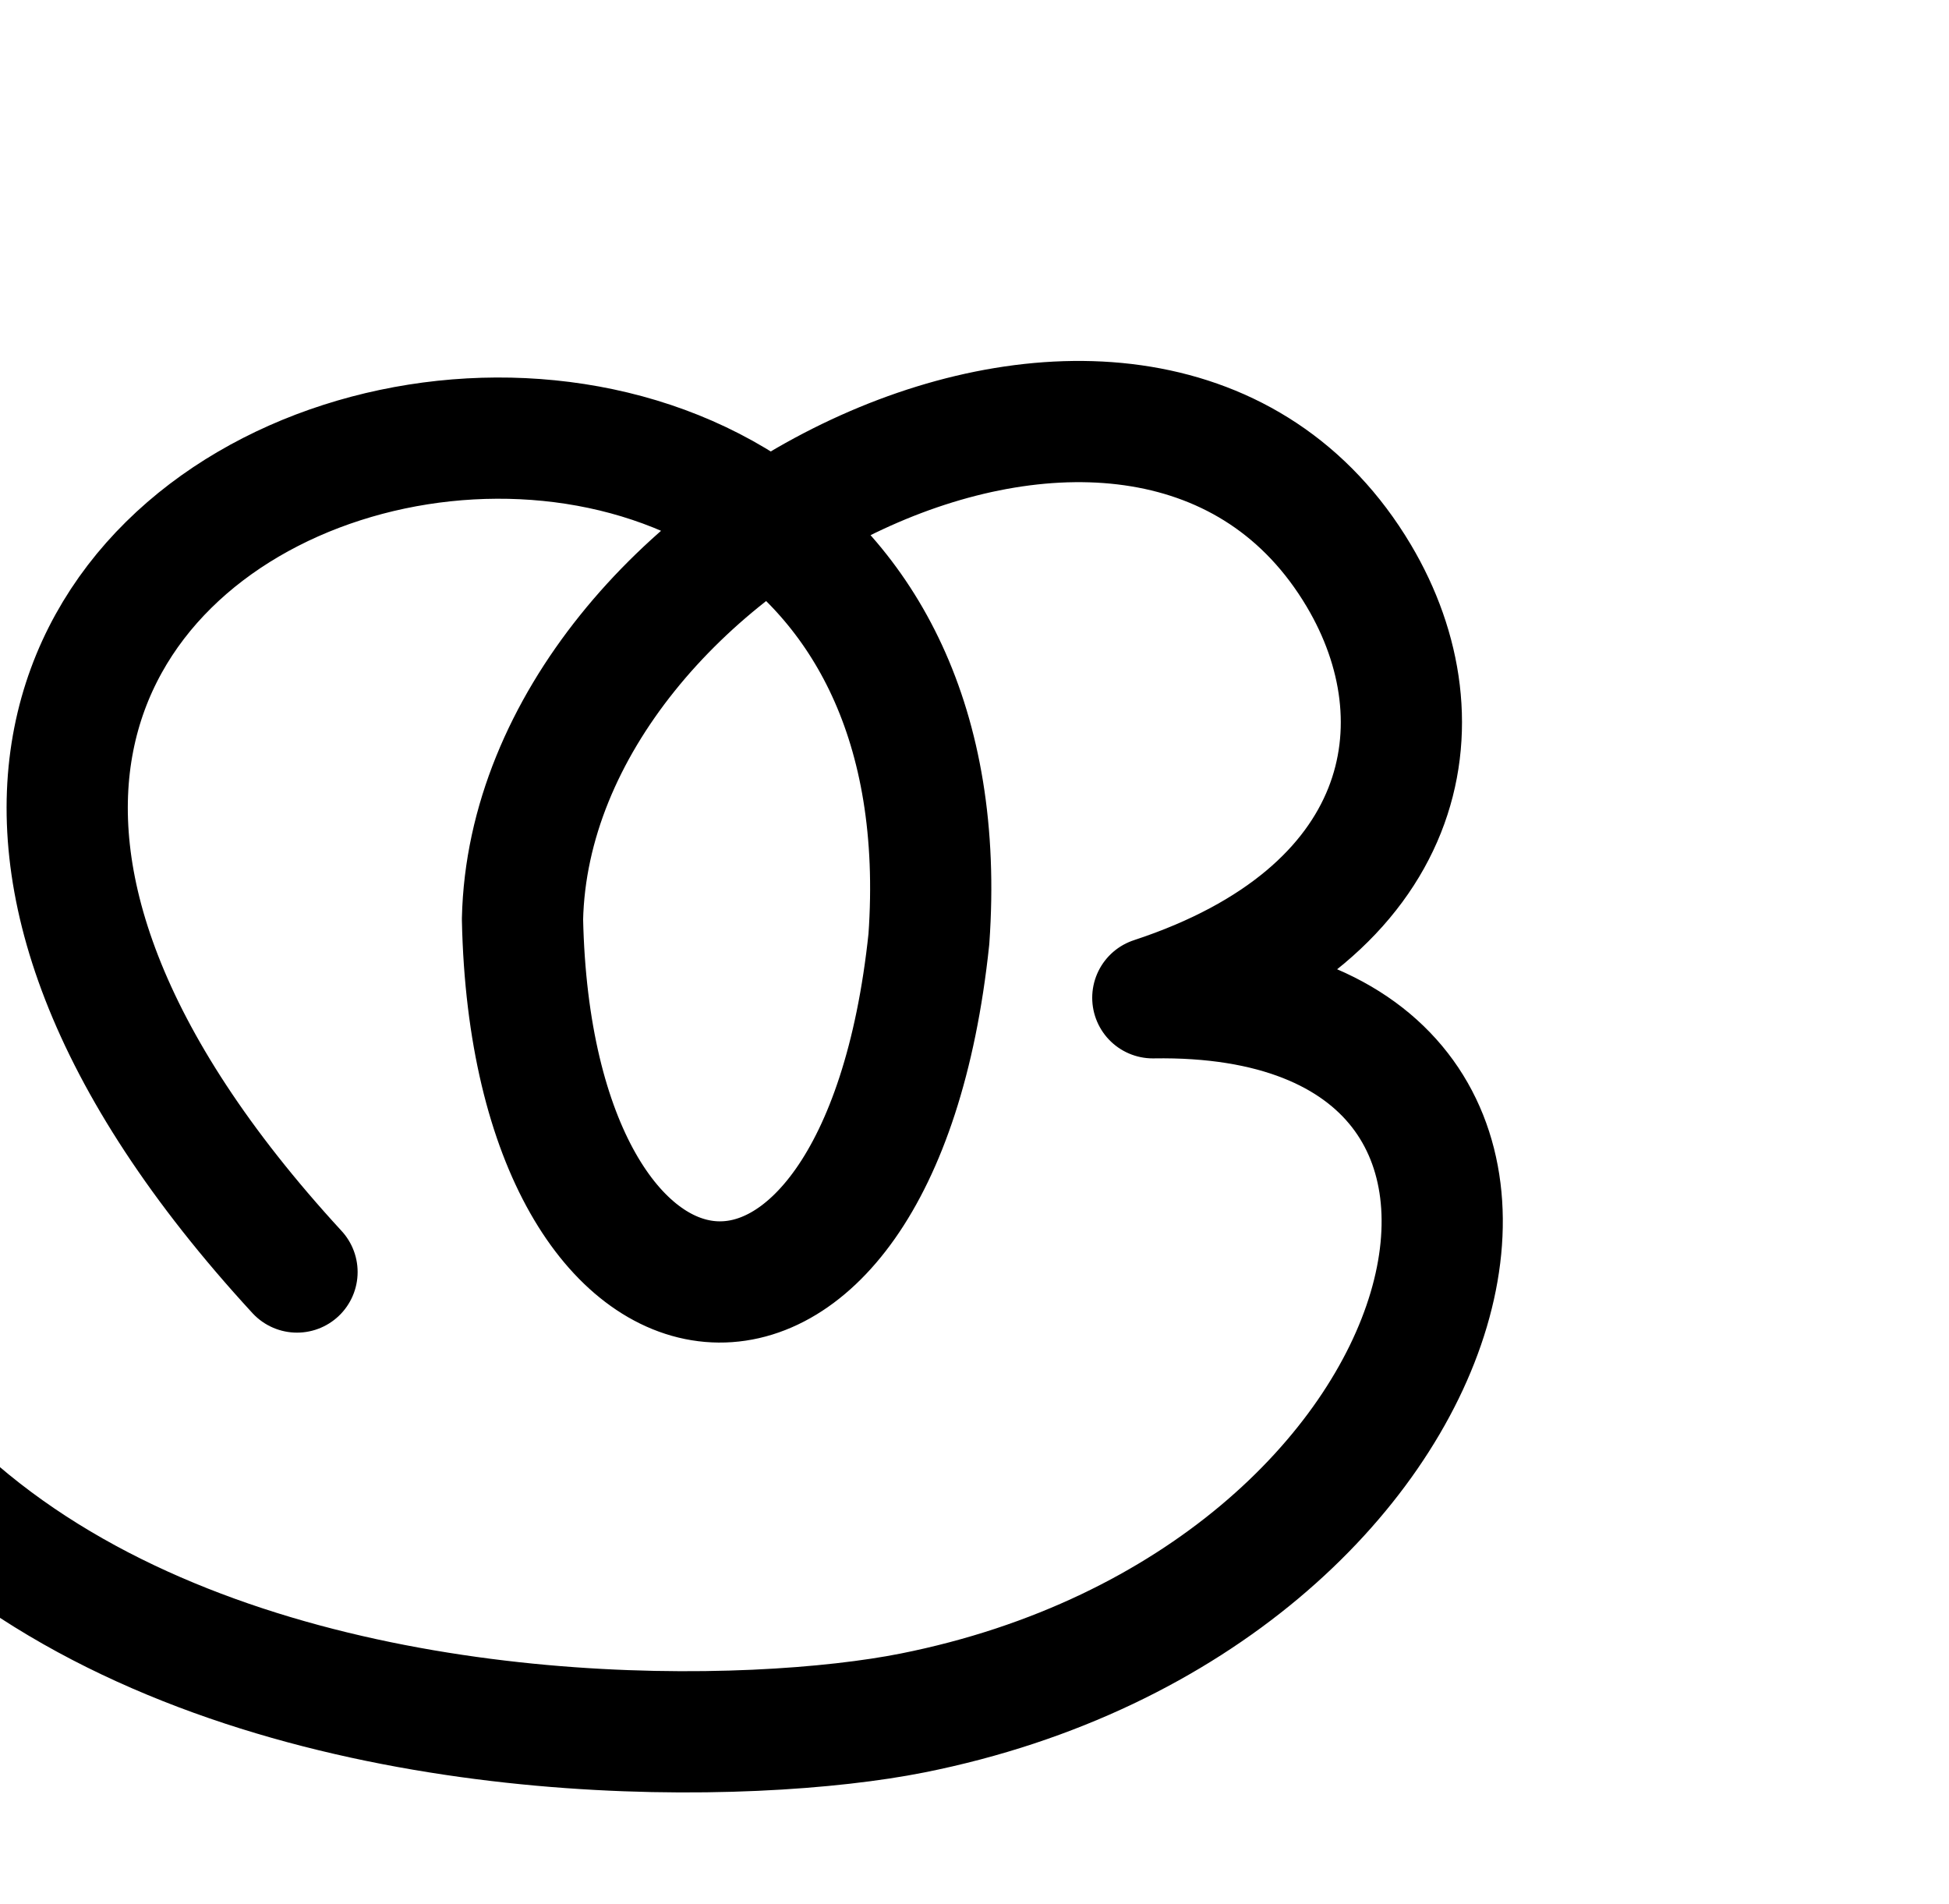
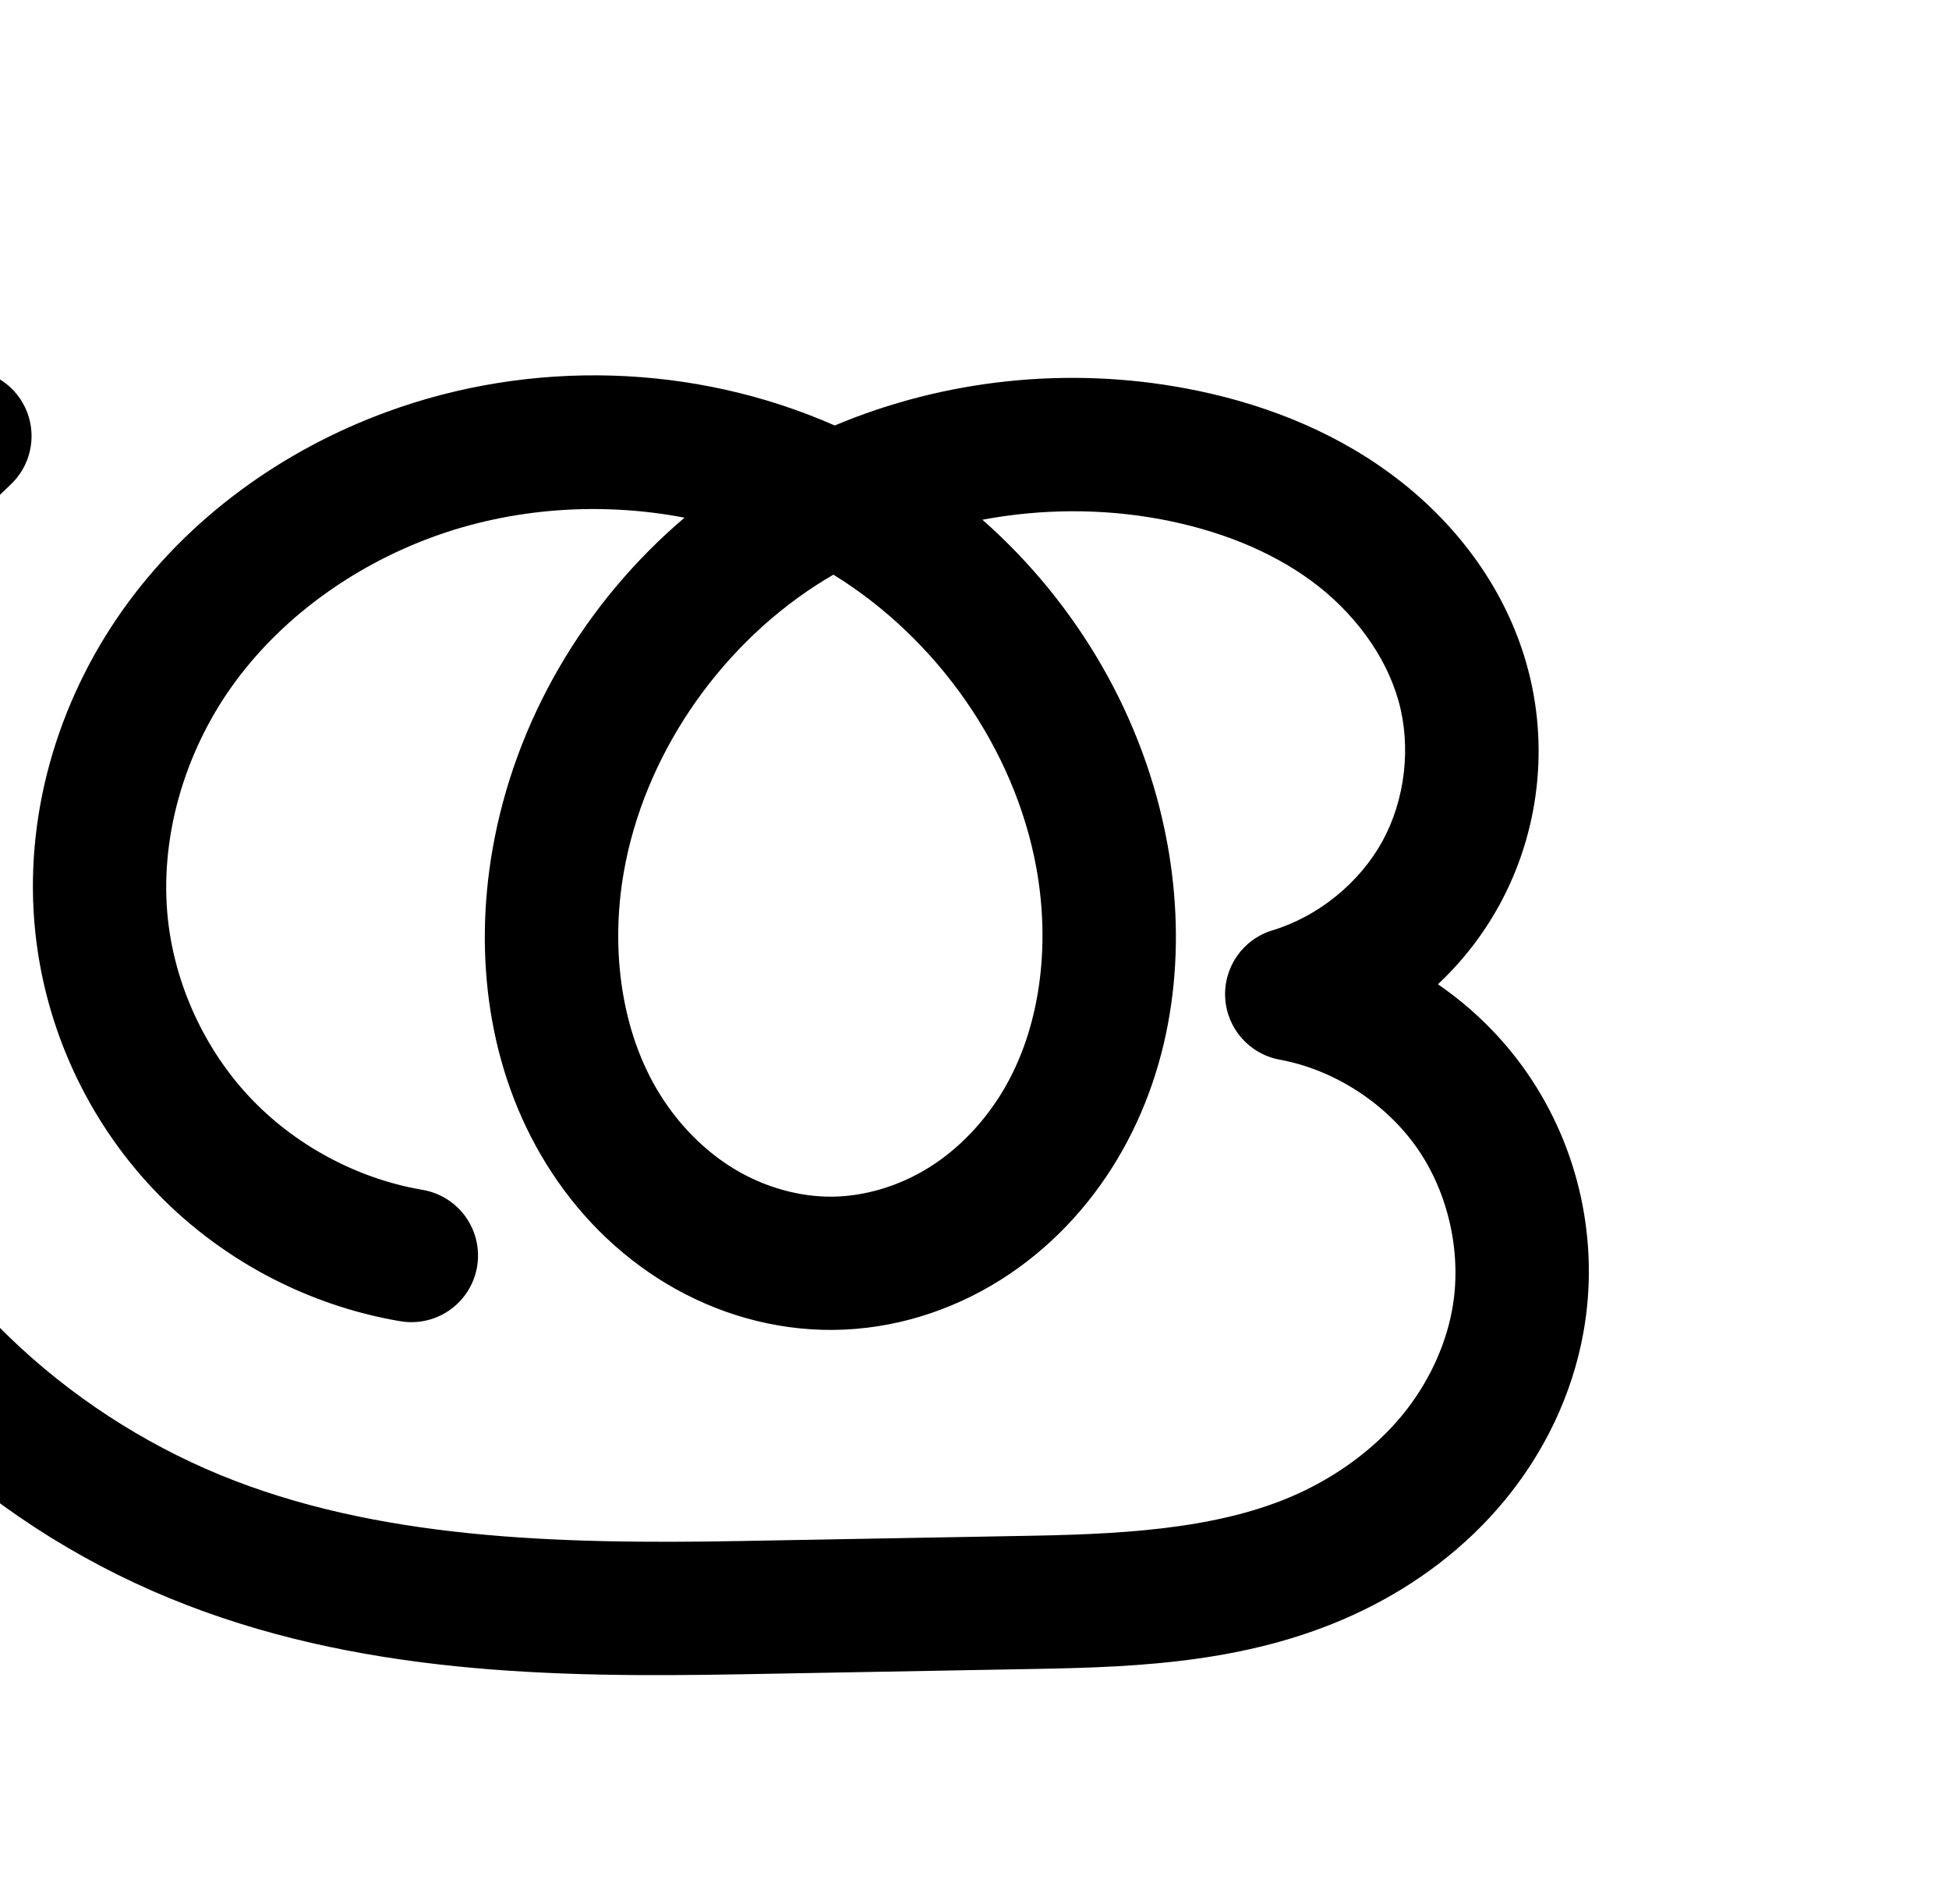
<svg xmlns="http://www.w3.org/2000/svg" width="2048" height="2000" id="svg2992" version="1.1">
  <defs id="defs5498">
    </defs>
  <g id="layer1" transform="translate(0,1000)">
-     <path style="fill:none;fill-rule:evenodd;stroke:#000000;stroke-width:127.372;stroke-linecap:round;stroke-linejoin:round;stroke-miterlimit:4;stroke-dasharray:none;stroke-opacity:1" d="M 312.098,336.48 C -511.205,-558.312 1040,-920 976.066,-13.443 922.796,493.398 559.039,446.453 549.036,-34.199 558.2,-440.259 1208.092,-764.93 1427.849,-395.086 1520,-240 1480,-40 1211.378,48.34 1720,40 1560,680 958.82,799.8 625.882,866.146 -693.45,843.115 -143.703,-552.697" id="path4140" />
+     <path style="color:#000000;font-style:normal;font-variant:normal;font-weight:normal;font-stretch:normal;font-size:medium;line-height:normal;font-family:sans-serif;text-indent:0;text-align:start;text-decoration:none;text-decoration-line:none;text-decoration-style:solid;text-decoration-color:#000000;letter-spacing:normal;word-spacing:normal;text-transform:none;direction:ltr;block-progression:tb;writing-mode:lr-tb;baseline-shift:baseline;text-anchor:start;white-space:normal;clip-rule:nonzero;display:inline;overflow:visible;visibility:visible;opacity:1;isolation:auto;mix-blend-mode:normal;color-interpolation:sRGB;color-interpolation-filters:linearRGB;solid-color:#000000;solid-opacity:1;fill:#000000;fill-opacity:1;fill-rule:evenodd;stroke:none;stroke-width:140;stroke-linecap:round;stroke-linejoin:round;stroke-miterlimit:4;stroke-dasharray:none;stroke-dashoffset:0;stroke-opacity:1;color-rendering:auto;image-rendering:auto;shape-rendering:auto;text-rendering:auto;enable-background:accumulate" d="M -36.746,-611.811 A 70.007,70.007 0 0 0 -85.5,-592.133 c -110.761,104.106 -188.408,241.274 -220.666,389.818 -32.258,148.544 -18.498,305.562 39.107,446.23 81.672,199.437 248.56,354.28 444.77,435.1 195.856,80.674 405.723,83.651 602.094,80.088 l 309.541,-5.615 c 108.627,-1.971 229.668,-6.629 342.734,-61.49 56.325,-27.329 108.212,-65.996 149.359,-115.994 41.222,-50.089 70.539,-110.347 82.346,-175.676 17.154,-94.914 -4.256,-193.779 -59.139,-273.094 -25.415,-36.729 -57.341,-68.131 -93.656,-93.084 25.455,-23.961 47.312,-51.846 64.365,-82.928 42.284,-77.067 52.713,-168.38 28.896,-252.996 -23.383,-83.076 -76.962,-151.726 -142.715,-200.227 -65.275,-48.148 -140.638,-75.89 -215.676,-89.955 l -0,0 c -123.507,-23.149 -252.928,-9.694 -368.717,39.008 C 729.141,-618.095 558.071,-622.833 406.311,-567.18 297.2,-527.167 198.15,-456.485 129.262,-359.535 60.095,-262.193 24.195,-140.855 37.203,-19.488 47.908,80.387 91.337,175.049 160.062,248.305 c 68.726,73.256 160.426,122.631 259.416,139.682 a 70.007,70.007 0 1 0 23.764,-137.969 c -68.253,-11.756 -133.69,-46.99 -181.076,-97.5 -47.386,-50.51 -78.379,-118.062 -85.76,-186.926 -8.974,-83.725 16.671,-173.235 66.979,-244.035 50.585,-71.191 126.583,-126.291 211.127,-157.295 83.633,-30.67 176.864,-37.202 264.783,-20.35 -104.558,88.889 -178.324,212.753 -201.936,349.514 -19.005,110.079 -5.22,229.905 57.117,330.213 31.18,50.172 73.742,93.862 125.85,125.086 52.259,31.314 112.832,49.161 175.408,48.576 62.673,-0.586 122.968,-19.617 174.682,-51.938 51.561,-32.225 93.333,-76.716 123.658,-127.43 60.617,-101.373 72.616,-221.231 52.676,-330.996 -24.075,-132.525 -94.585,-252.838 -194.443,-340.871 61.878,-11.619 126.119,-11.972 187.762,-0.418 58.742,11.01 114.105,32.371 158.365,65.018 43.782,32.294 77.561,77.55 91.055,125.492 13.539,48.102 7.164,103.91 -16.873,147.721 a 70.007,70.007 0 0 0 0,0.002 c -24.037,43.81 -67.683,79.169 -115.527,93.592 a 70.007,70.007 0 0 0 7.578,135.873 c 57.145,10.48 111.797,45.775 144.856,93.551 33.059,47.776 46.829,111.361 36.496,168.533 -7.217,39.934 -25.927,79.106 -52.678,111.611 -26.826,32.597 -62.462,59.634 -102.375,79 -79.409,38.53 -178.884,45.561 -284.158,47.471 l -309.541,5.615 C 584.685,622.621 394.872,617.053 231.031,549.566 67.544,482.226 -71.748,351.423 -137.5,190.861 c -46.639,-113.889 -57.973,-243.199 -31.855,-363.465 26.117,-120.266 90.063,-233.229 179.738,-317.516 A 70.007,70.007 0 0 0 -36.746,-611.811 Z M 875.734,-396.217 c 109.091,67.265 190.565,183.197 213.27,308.178 14.879,81.905 4.274,168.3 -35.086,234.123 -19.664,32.884 -46.663,61.16 -77.701,80.559 -30.885,19.303 -67.065,30.34 -101.791,30.664 -34.67,0.324 -70.98,-10.002 -102.141,-28.674 C 740.973,209.87 713.537,182.167 693.385,149.74 653.058,84.85 641.233,-1.17 655.318,-82.756 676.241,-203.938 753.036,-317.266 857.312,-384.932 c 6.037,-3.917 12.194,-7.656 18.422,-11.285 z" id="path4139-1-0-4-2-1" />
+     <path style="fill:none;fill-rule:evenodd;stroke:#000000;stroke-width:140;stroke-linecap:round;stroke-linejoin:round;stroke-miterlimit:4;stroke-dasharray:none;stroke-opacity:1" d="m -2100.333,-540.28 c -100.218,94.196 -171.015,219.261 -200.202,353.666 -29.188,134.405 -16.641,277.569 35.481,404.848 73.712,179.999 226.802,322.822 406.65,396.902 179.848,74.08 379.689,78.354 574.165,74.825 l 309.54,-5.616 c 106.951,-1.941 217.209,-7.784 313.447,-54.48 48.119,-23.348 91.881,-56.2 125.867,-97.497 33.987,-41.297 58,-91.013 67.512,-143.644 13.743,-76.043 -3.846,-157.268 -47.817,-220.813 -43.971,-63.545 -113.785,-108.633 -189.792,-122.572 66.004,-19.898 123.533,-66.504 156.694,-126.942 33.16,-60.438 41.562,-133.999 22.885,-200.358 -18.439,-65.509 -62.116,-122.463 -116.884,-162.86 -54.768,-40.397 -120.132,-64.949 -187.022,-77.487 -141.425,-26.508 -293.054,1.176 -413.757,79.501 -120.702,78.325 -208.387,207.198 -232.868,348.989 -16.546,95.832 -3.741,198.755 47.591,281.354 25.666,41.3 60.665,76.996 102.376,101.989 41.71,24.993 90.15,39.08 138.773,38.626 48.7,-0.455 96.938,-15.49 138.237,-41.302 41.299,-25.812 75.685,-62.195 100.68,-103.994 49.989,-83.598 61.29,-186.724 43.88,-282.559 -28.177,-155.104 -131.103,-294.203 -269.682,-369.349 -138.579,-75.146 -309.78,-85.835 -457.784,-31.56 -96.828,35.508 -184.35,98.4 -244.086,182.471 -59.737,84.071 -90.51,189.494 -79.519,292.04 9.043,84.37 46.253,165.476 104.309,227.359 58.056,61.883 136.625,104.189 220.247,118.592" id="path4139-1-0-4-2-1-2" />
  </g>
</svg>
